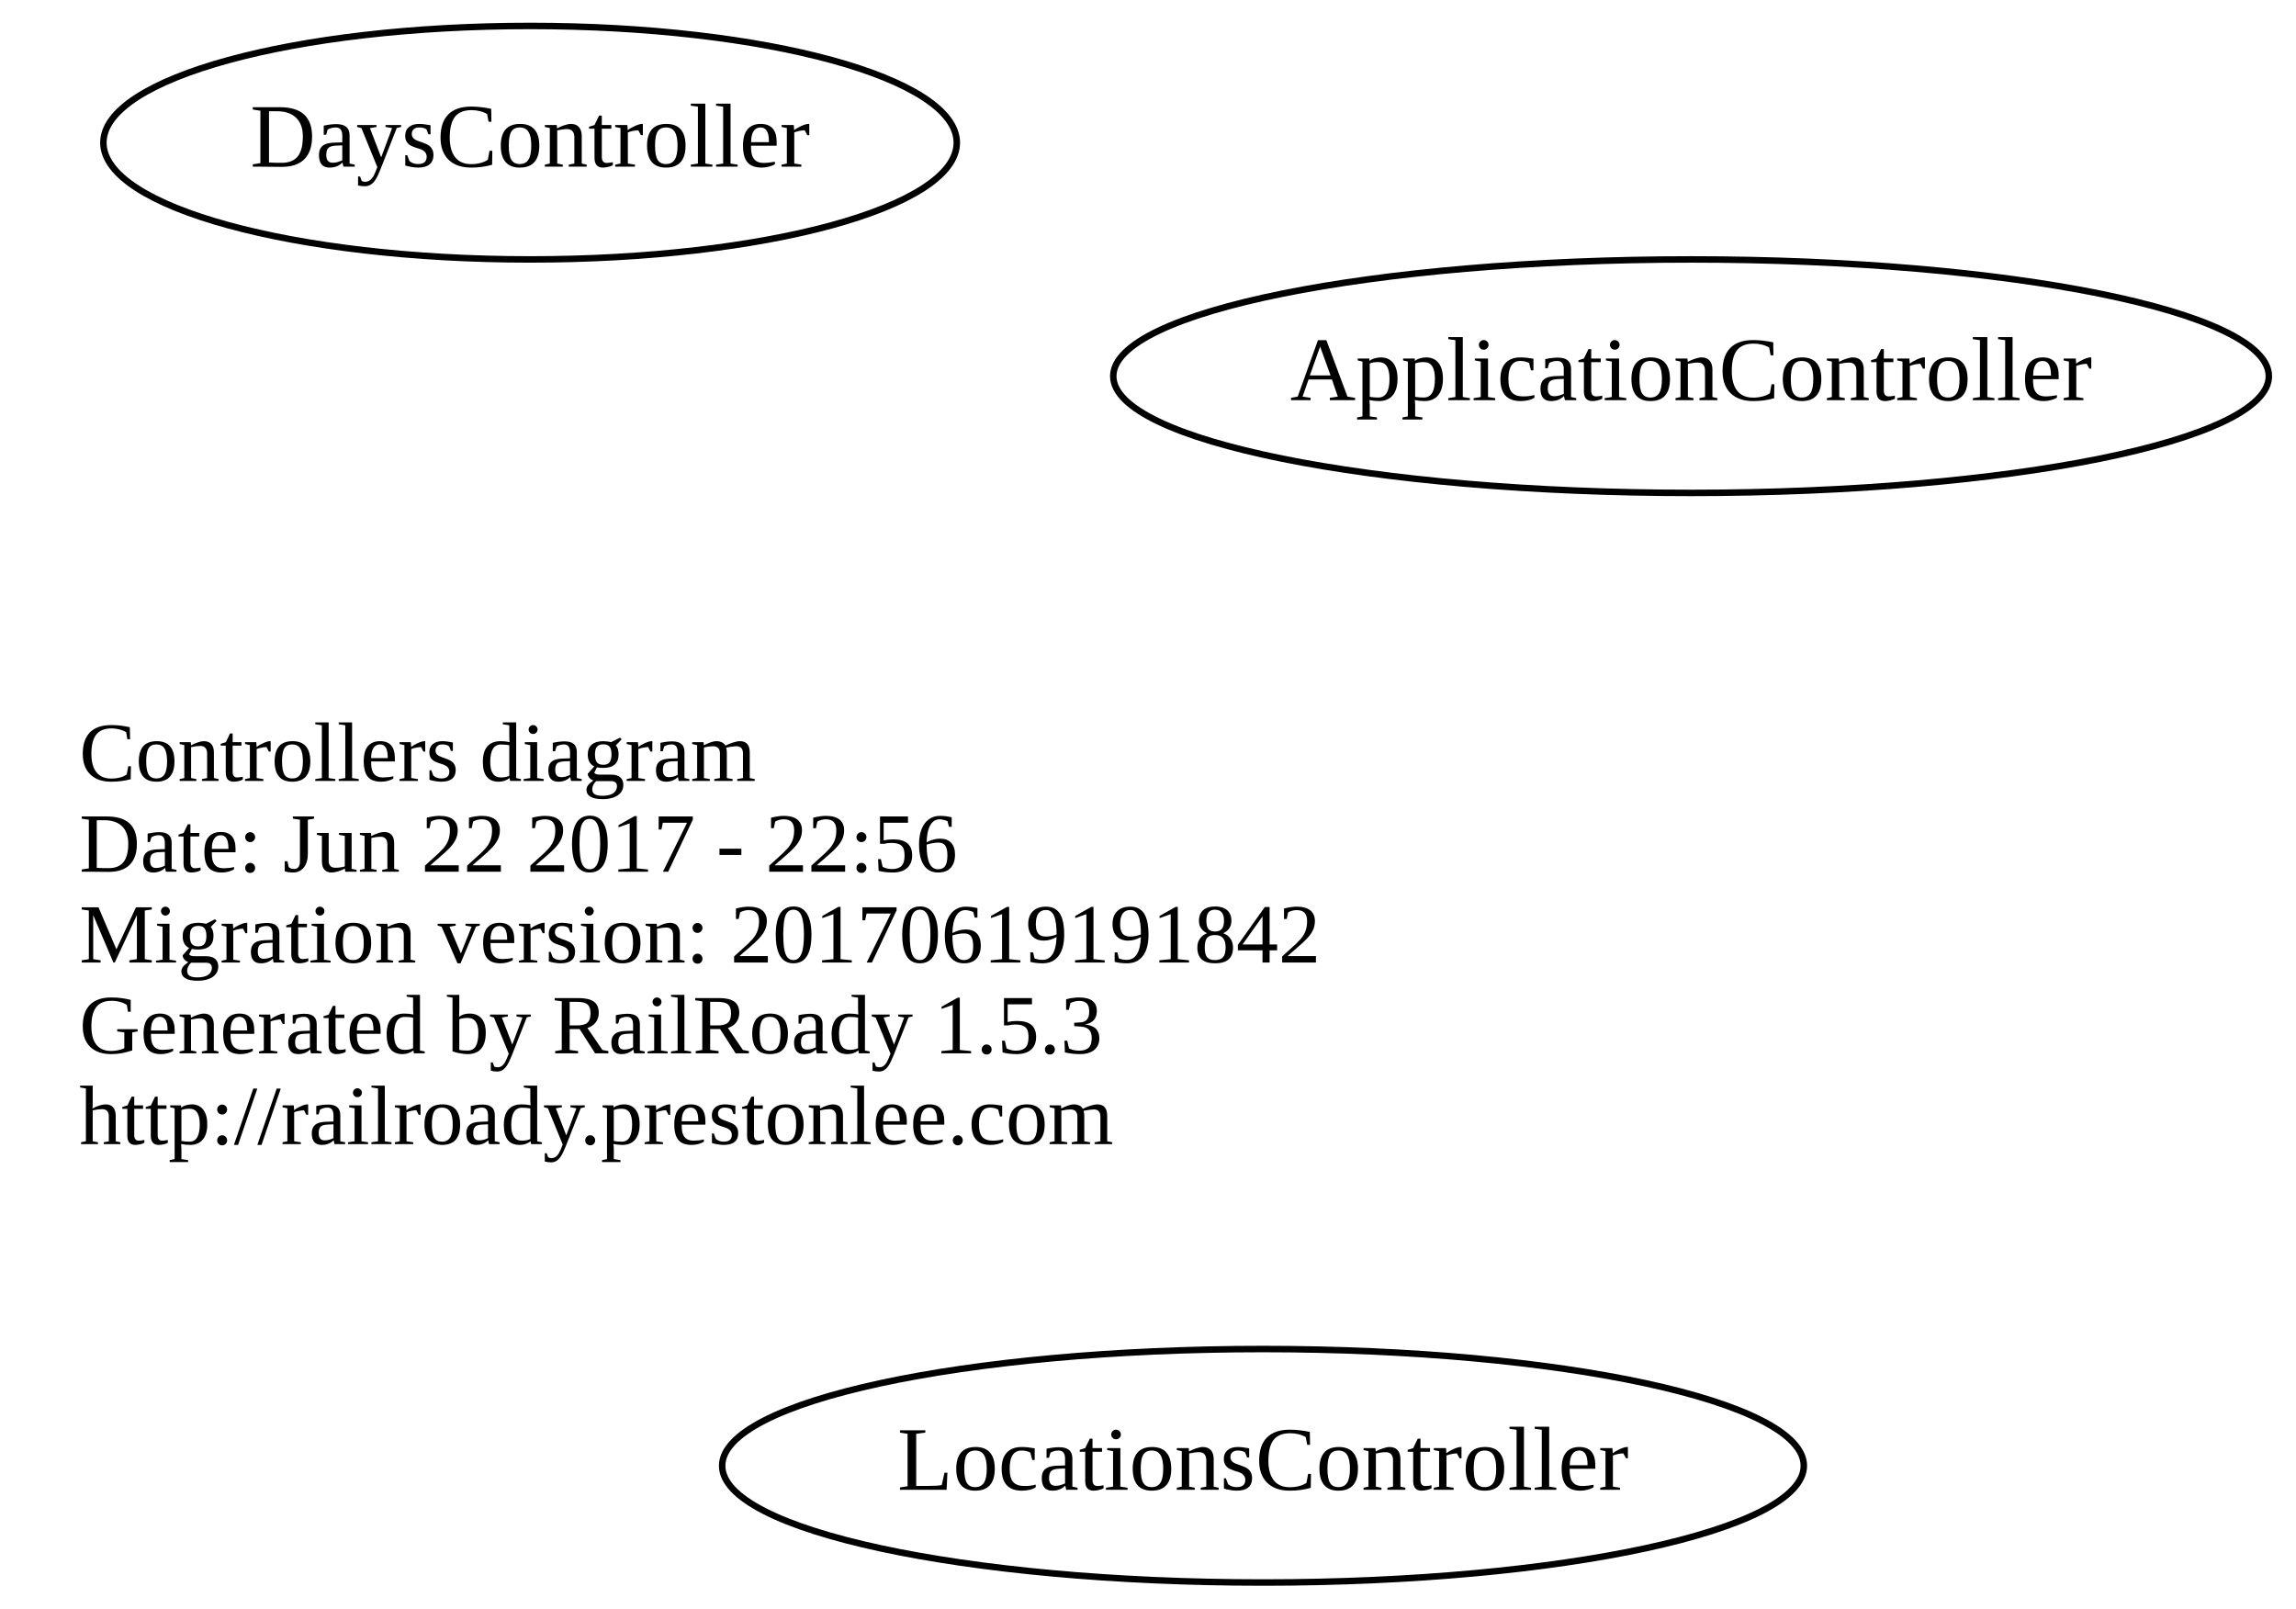
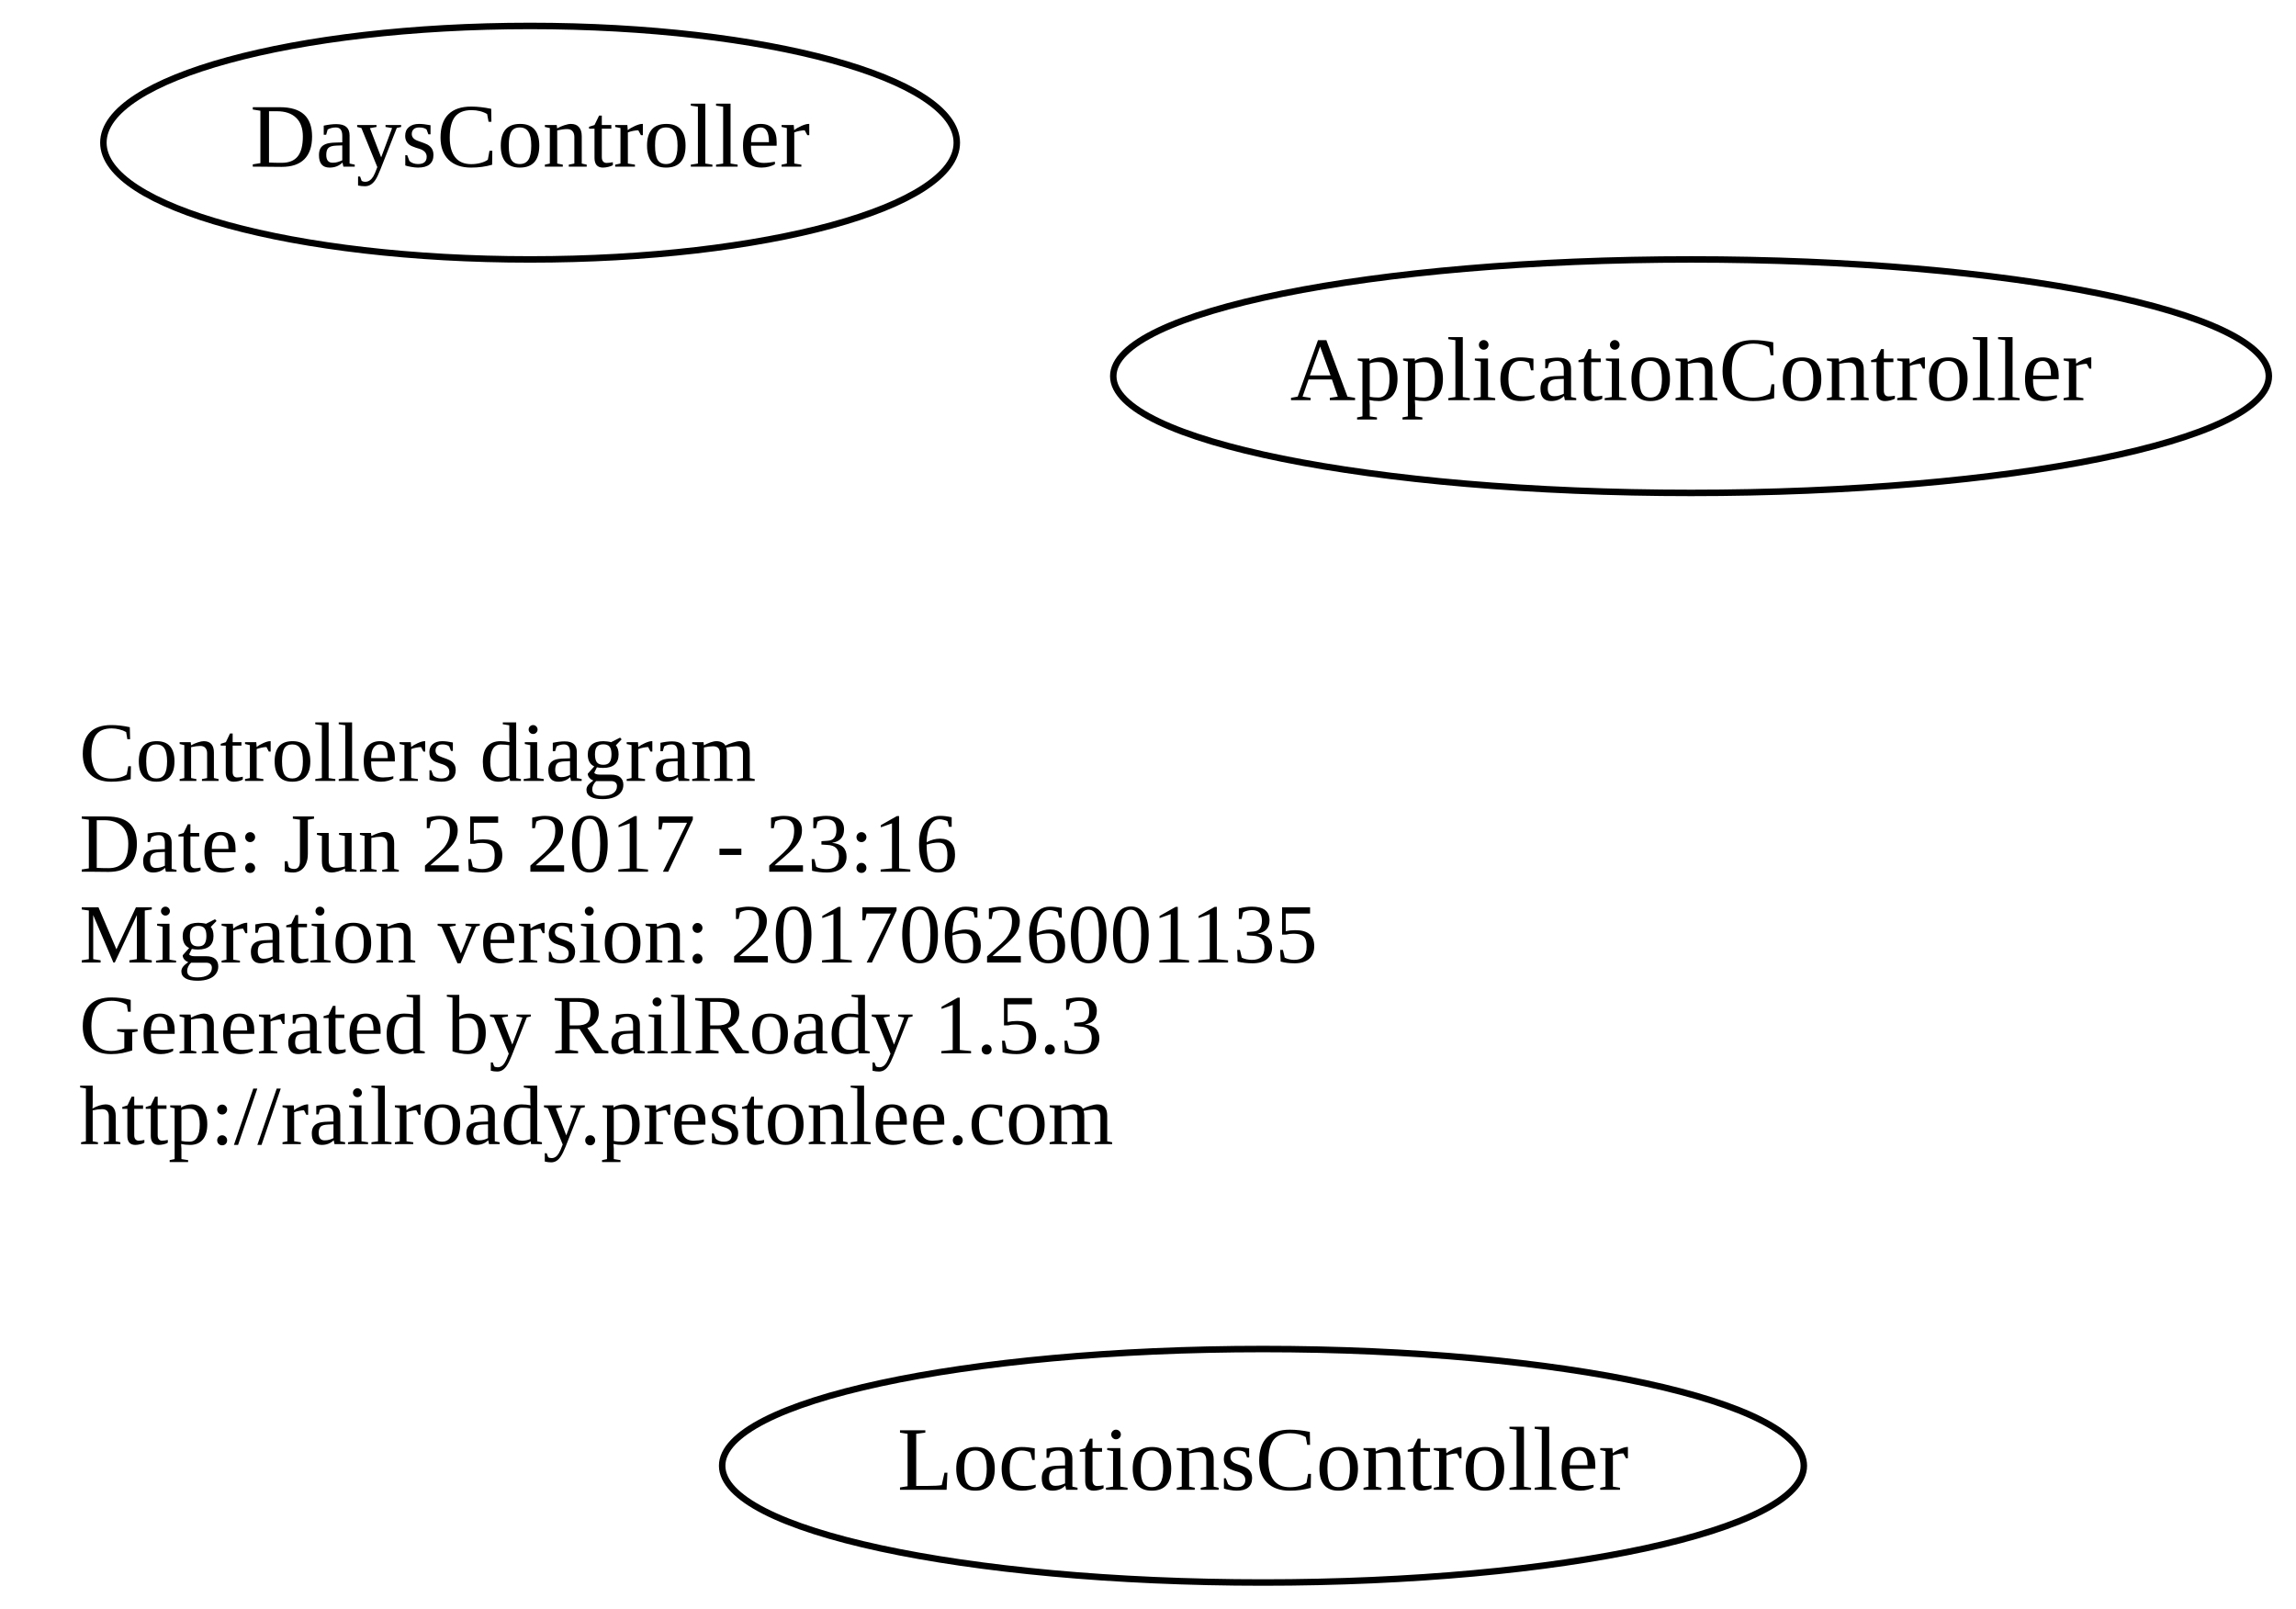
<svg xmlns="http://www.w3.org/2000/svg" width="354pt" height="248pt" viewBox="0.00 0.00 353.54 248.00">
  <g id="graph0" class="graph" transform="scale(1 1) rotate(0) translate(111.5 136)">
    <polygon fill="none" stroke="none" points="-111.5,112 -111.5,-136 242.042,-136 242.042,112 -111.5,112" />
    <g id="node1" class="node">
      <text text-anchor="start" x="-99.5" y="-15.6" font-family="Times New Roman,serif" font-size="13.00">Controllers diagram</text>
-       <text text-anchor="start" x="-99.5" y="-1.6" font-family="Times New Roman,serif" font-size="13.00">Date: Jun 22 2017 - 22:56</text>
-       <text text-anchor="start" x="-99.5" y="12.4" font-family="Times New Roman,serif" font-size="13.00">Migration version: 20170619191842</text>
+       <text text-anchor="start" x="-99.5" y="-1.6" font-family="Times New Roman,serif" font-size="13.00">Date: Jun 25 2017 - 23:16</text>
+       <text text-anchor="start" x="-99.5" y="12.4" font-family="Times New Roman,serif" font-size="13.00">Migration version: 20170626001135</text>
      <text text-anchor="start" x="-99.5" y="26.4" font-family="Times New Roman,serif" font-size="13.00">Generated by RailRoady 1.5.3</text>
      <text text-anchor="start" x="-99.5" y="40.4" font-family="Times New Roman,serif" font-size="13.00">http://railroady.prestonlee.com</text>
    </g>
    <g id="node2" class="node">
      <ellipse fill="none" stroke="black" cx="149" cy="-78" rx="89.084" ry="18" />
      <text text-anchor="middle" x="149" y="-74.3" font-family="Times New Roman,serif" font-size="14.00">ApplicationController</text>
    </g>
    <g id="node3" class="node">
      <ellipse fill="none" stroke="black" cx="-30" cy="-114" rx="65.789" ry="18" />
      <text text-anchor="middle" x="-30" y="-110.3" font-family="Times New Roman,serif" font-size="14.00">DaysController</text>
    </g>
    <g id="node4" class="node">
      <ellipse fill="none" stroke="black" cx="83" cy="90" rx="83.386" ry="18" />
      <text text-anchor="middle" x="83" y="93.7" font-family="Times New Roman,serif" font-size="14.00">LocationsController</text>
    </g>
  </g>
</svg>
